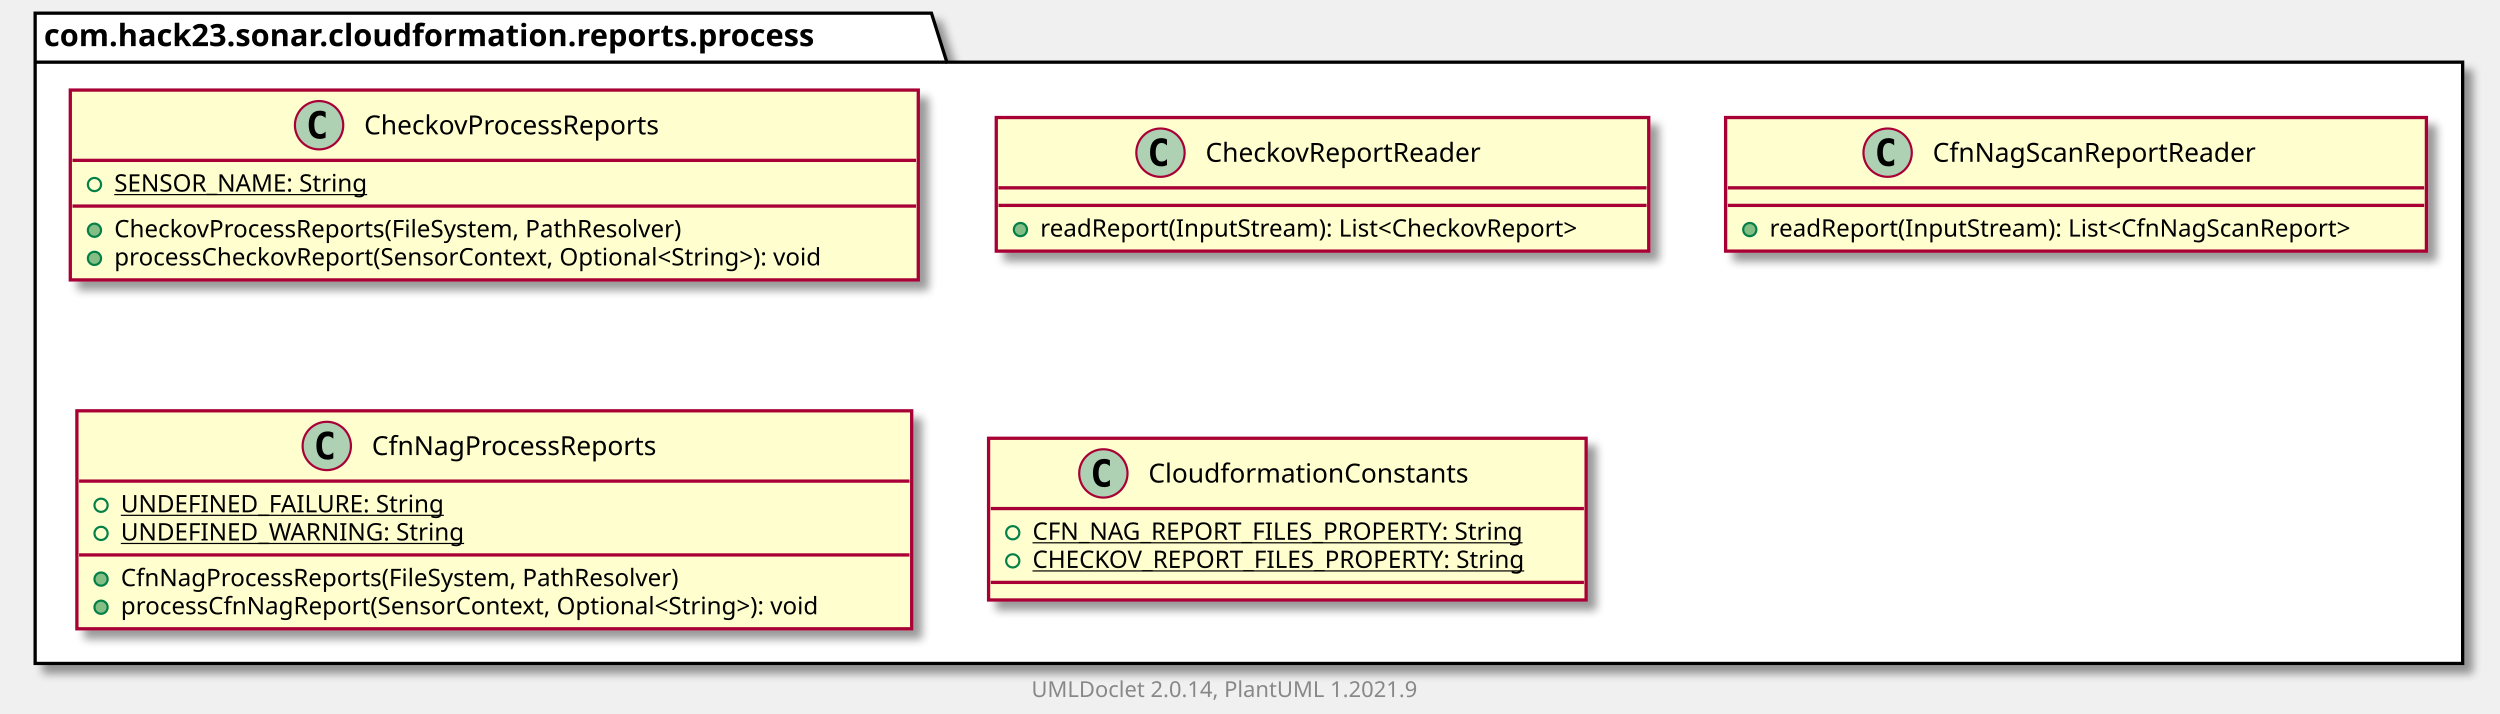
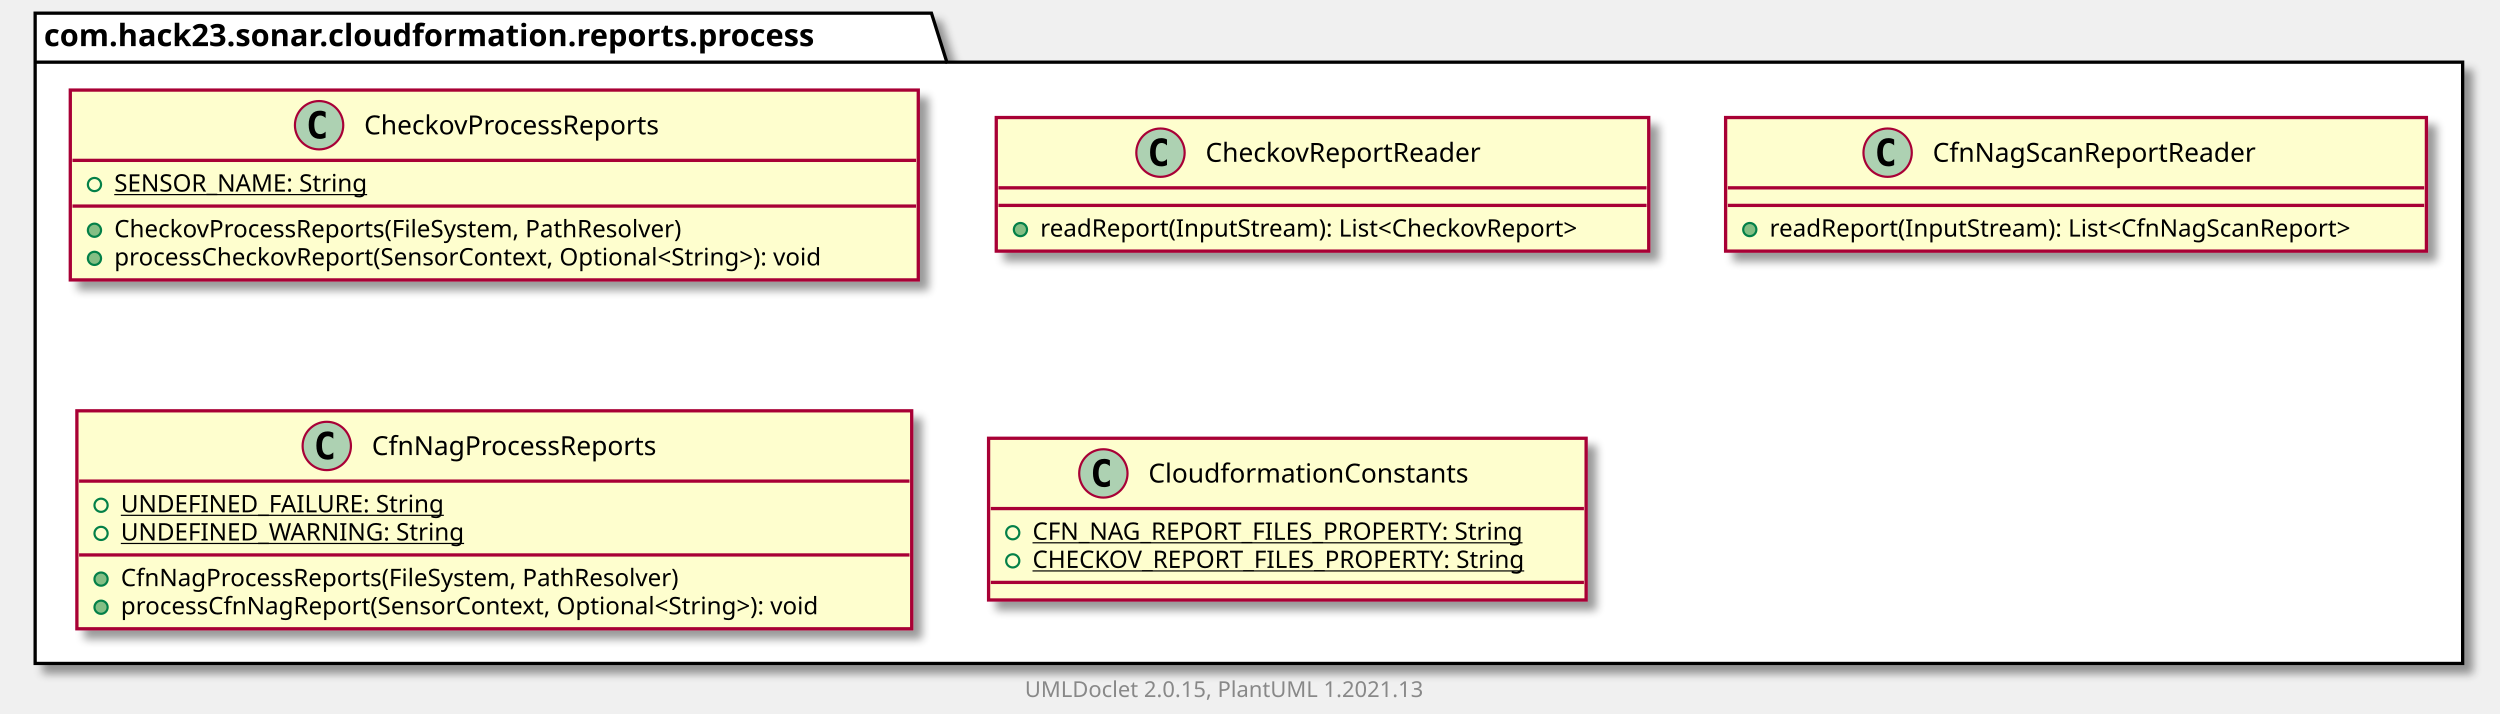
<svg xmlns="http://www.w3.org/2000/svg" xmlns:xlink="http://www.w3.org/1999/xlink" contentScriptType="application/ecmascript" contentStyleType="text/css" height="325px" preserveAspectRatio="none" style="width:1138px;height:325px;background:#FFFFFF;" version="1.1" viewBox="0 0 1138 325" width="1138px" zoomAndPan="magnify">
  <defs>
-     <filter height="300%" id="fhkv9z97ffcch" width="300%" x="-1" y="-1">
+     <filter height="300%" id="f1cpzz35fbb2lx" width="300%" x="-1" y="-1">
      <feGaussianBlur result="blurOut" stdDeviation="2.0" />
      <feColorMatrix in="blurOut" result="blurOut2" type="matrix" values="0 0 0 0 0 0 0 0 0 0 0 0 0 0 0 0 0 0 .4 0" />
      <feOffset dx="4.0" dy="4.0" in="blurOut2" result="blurOut3" />
      <feBlend in="SourceGraphic" in2="blurOut3" mode="normal" />
    </filter>
  </defs>
  <g>
-     <polygon fill="#FFFFFF" filter="url(#fhkv9z97ffcch)" points="16,6,424,6,431,28.297,1121,28.297,1121,302,16,302,16,6" style="stroke:#000000;stroke-width:1.5;" />
+     <polygon fill="#FFFFFF" filter="url(#f1cpzz35fbb2lx)" points="16,6,424,6,431,28.297,1121,28.297,1121,302,16,302,16,6" style="stroke:#000000;stroke-width:1.5;" />
    <line style="stroke:#000000;stroke-width:1.5;" x1="16" x2="431" y1="28.297" y2="28.297" />
    <text fill="#000000" font-family="sans-serif" font-size="14" font-weight="bold" lengthAdjust="spacing" textLength="402" x="20" y="20.995">com.hack23.sonar.cloudformation.reports.process</text>
    <a href="CheckovProcessReports.html" target="_top" title="CheckovProcessReports.html" xlink:actuate="onRequest" xlink:href="CheckovProcessReports.html" xlink:show="new" xlink:title="CheckovProcessReports.html" xlink:type="simple">
-       <rect codeLine="3" fill="#FEFECE" filter="url(#fhkv9z97ffcch)" height="86.414" id="com.hack23.sonar.cloudformation.reports.process.CheckovProcessReports" style="stroke:#A80036;stroke-width:1.5;" width="386" x="32" y="41" />
+       <rect codeLine="3" fill="#FEFECE" filter="url(#f1cpzz35fbb2lx)" height="86.414" id="com.hack23.sonar.cloudformation.reports.process.CheckovProcessReports" style="stroke:#A80036;stroke-width:1.5;" width="386" x="32" y="41" />
      <ellipse cx="145.25" cy="57" fill="#ADD1B2" rx="11" ry="11" style="stroke:#A80036;stroke-width:1.0;" />
      <path d="M148.219,62.641 Q147.641,62.938 147,63.078 Q146.359,63.234 145.656,63.234 Q143.156,63.234 141.828,61.594 Q140.516,59.938 140.516,56.812 Q140.516,53.688 141.828,52.031 Q143.156,50.375 145.656,50.375 Q146.359,50.375 147,50.531 Q147.656,50.688 148.219,50.984 L148.219,53.703 Q147.594,53.125 147,52.859 Q146.406,52.578 145.781,52.578 Q144.438,52.578 143.75,53.656 Q143.062,54.719 143.062,56.812 Q143.062,58.906 143.75,59.984 Q144.438,61.047 145.781,61.047 Q146.406,61.047 147,60.781 Q147.594,60.5 148.219,59.922 L148.219,62.641 Z " fill="#000000" />
      <text fill="#000000" font-family="sans-serif" font-size="12" lengthAdjust="spacing" textLength="151" x="165.75" y="61.154">CheckovProcessReports</text>
      <line style="stroke:#A80036;stroke-width:1.5;" x1="33" x2="417" y1="73" y2="73" />
      <ellipse cx="43" cy="84" rx="3" ry="3" style="stroke:#038048;stroke-width:1.0;fill:none;" />
      <text fill="#000000" font-family="sans-serif" font-size="11" lengthAdjust="spacing" text-decoration="underline" textLength="126" x="52" y="87.21">SENSOR_NAME: String</text>
      <line style="stroke:#A80036;stroke-width:1.5;" x1="33" x2="417" y1="93.805" y2="93.805" />
      <ellipse cx="43" cy="104.805" fill="#84BE84" rx="3" ry="3" style="stroke:#038048;stroke-width:1.0;" />
      <text fill="#000000" font-family="sans-serif" font-size="11" lengthAdjust="spacing" textLength="289" x="52" y="108.015">CheckovProcessReports(FileSystem, PathResolver)</text>
      <ellipse cx="43" cy="117.609" fill="#84BE84" rx="3" ry="3" style="stroke:#038048;stroke-width:1.0;" />
      <text fill="#000000" font-family="sans-serif" font-size="11" lengthAdjust="spacing" textLength="360" x="52" y="120.82">processCheckovReport(SensorContext, Optional&lt;String&gt;): void</text>
    </a>
    <a href="CheckovReportReader.html" target="_top" title="CheckovReportReader.html" xlink:actuate="onRequest" xlink:href="CheckovReportReader.html" xlink:show="new" xlink:title="CheckovReportReader.html" xlink:type="simple">
-       <rect codeLine="9" fill="#FEFECE" filter="url(#fhkv9z97ffcch)" height="60.805" id="com.hack23.sonar.cloudformation.reports.process.CheckovReportReader" style="stroke:#A80036;stroke-width:1.5;" width="297" x="453.5" y="53.5" />
+       <rect codeLine="9" fill="#FEFECE" filter="url(#f1cpzz35fbb2lx)" height="60.805" id="com.hack23.sonar.cloudformation.reports.process.CheckovReportReader" style="stroke:#A80036;stroke-width:1.5;" width="297" x="453.5" y="53.5" />
      <ellipse cx="528.25" cy="69.5" fill="#ADD1B2" rx="11" ry="11" style="stroke:#A80036;stroke-width:1.0;" />
      <path d="M531.219,75.141 Q530.641,75.438 530,75.578 Q529.359,75.734 528.656,75.734 Q526.156,75.734 524.828,74.094 Q523.516,72.438 523.516,69.312 Q523.516,66.188 524.828,64.531 Q526.156,62.875 528.656,62.875 Q529.359,62.875 530,63.031 Q530.656,63.188 531.219,63.484 L531.219,66.203 Q530.594,65.625 530,65.359 Q529.406,65.078 528.781,65.078 Q527.438,65.078 526.75,66.156 Q526.062,67.219 526.062,69.312 Q526.062,71.406 526.75,72.484 Q527.438,73.547 528.781,73.547 Q529.406,73.547 530,73.281 Q530.594,73 531.219,72.422 L531.219,75.141 Z " fill="#000000" />
      <text fill="#000000" font-family="sans-serif" font-size="12" lengthAdjust="spacing" textLength="139" x="548.75" y="73.654">CheckovReportReader</text>
      <line style="stroke:#A80036;stroke-width:1.5;" x1="454.5" x2="749.5" y1="85.5" y2="85.5" />
      <line style="stroke:#A80036;stroke-width:1.5;" x1="454.5" x2="749.5" y1="93.5" y2="93.5" />
      <ellipse cx="464.5" cy="104.5" fill="#84BE84" rx="3" ry="3" style="stroke:#038048;stroke-width:1.0;" />
      <text fill="#000000" font-family="sans-serif" font-size="11" lengthAdjust="spacing" textLength="271" x="473.5" y="107.71">readReport(InputStream): List&lt;CheckovReport&gt;</text>
    </a>
    <a href="CfnNagScanReportReader.html" target="_top" title="CfnNagScanReportReader.html" xlink:actuate="onRequest" xlink:href="CfnNagScanReportReader.html" xlink:show="new" xlink:title="CfnNagScanReportReader.html" xlink:type="simple">
-       <rect codeLine="13" fill="#FEFECE" filter="url(#fhkv9z97ffcch)" height="60.805" id="com.hack23.sonar.cloudformation.reports.process.CfnNagScanReportReader" style="stroke:#A80036;stroke-width:1.5;" width="319" x="785.5" y="53.5" />
+       <rect codeLine="13" fill="#FEFECE" filter="url(#f1cpzz35fbb2lx)" height="60.805" id="com.hack23.sonar.cloudformation.reports.process.CfnNagScanReportReader" style="stroke:#A80036;stroke-width:1.5;" width="319" x="785.5" y="53.5" />
      <ellipse cx="859.25" cy="69.5" fill="#ADD1B2" rx="11" ry="11" style="stroke:#A80036;stroke-width:1.0;" />
      <path d="M862.219,75.141 Q861.641,75.438 861,75.578 Q860.359,75.734 859.656,75.734 Q857.156,75.734 855.828,74.094 Q854.516,72.438 854.516,69.312 Q854.516,66.188 855.828,64.531 Q857.156,62.875 859.656,62.875 Q860.359,62.875 861,63.031 Q861.656,63.188 862.219,63.484 L862.219,66.203 Q861.594,65.625 861,65.359 Q860.406,65.078 859.781,65.078 Q858.438,65.078 857.75,66.156 Q857.062,67.219 857.062,69.312 Q857.062,71.406 857.75,72.484 Q858.438,73.547 859.781,73.547 Q860.406,73.547 861,73.281 Q861.594,73 862.219,72.422 L862.219,75.141 Z " fill="#000000" />
      <text fill="#000000" font-family="sans-serif" font-size="12" lengthAdjust="spacing" textLength="163" x="879.75" y="73.654">CfnNagScanReportReader</text>
      <line style="stroke:#A80036;stroke-width:1.5;" x1="786.5" x2="1103.5" y1="85.5" y2="85.5" />
      <line style="stroke:#A80036;stroke-width:1.5;" x1="786.5" x2="1103.5" y1="93.5" y2="93.5" />
      <ellipse cx="796.5" cy="104.5" fill="#84BE84" rx="3" ry="3" style="stroke:#038048;stroke-width:1.0;" />
      <text fill="#000000" font-family="sans-serif" font-size="11" lengthAdjust="spacing" textLength="293" x="805.5" y="107.71">readReport(InputStream): List&lt;CfnNagScanReport&gt;</text>
    </a>
    <a href="CfnNagProcessReports.html" target="_top" title="CfnNagProcessReports.html" xlink:actuate="onRequest" xlink:href="CfnNagProcessReports.html" xlink:show="new" xlink:title="CfnNagProcessReports.html" xlink:type="simple">
-       <rect codeLine="17" fill="#FEFECE" filter="url(#fhkv9z97ffcch)" height="99.219" id="com.hack23.sonar.cloudformation.reports.process.CfnNagProcessReports" style="stroke:#A80036;stroke-width:1.5;" width="380" x="35" y="187" />
+       <rect codeLine="17" fill="#FEFECE" filter="url(#f1cpzz35fbb2lx)" height="99.219" id="com.hack23.sonar.cloudformation.reports.process.CfnNagProcessReports" style="stroke:#A80036;stroke-width:1.5;" width="380" x="35" y="187" />
      <ellipse cx="148.75" cy="203" fill="#ADD1B2" rx="11" ry="11" style="stroke:#A80036;stroke-width:1.0;" />
      <path d="M151.719,208.641 Q151.141,208.938 150.5,209.078 Q149.859,209.234 149.156,209.234 Q146.656,209.234 145.328,207.594 Q144.016,205.938 144.016,202.812 Q144.016,199.688 145.328,198.031 Q146.656,196.375 149.156,196.375 Q149.859,196.375 150.5,196.531 Q151.156,196.688 151.719,196.984 L151.719,199.703 Q151.094,199.125 150.5,198.859 Q149.906,198.578 149.281,198.578 Q147.938,198.578 147.25,199.656 Q146.562,200.719 146.562,202.812 Q146.562,204.906 147.25,205.984 Q147.938,207.047 149.281,207.047 Q149.906,207.047 150.5,206.781 Q151.094,206.5 151.719,205.922 L151.719,208.641 Z " fill="#000000" />
      <text fill="#000000" font-family="sans-serif" font-size="12" lengthAdjust="spacing" textLength="144" x="169.25" y="207.154">CfnNagProcessReports</text>
      <line style="stroke:#A80036;stroke-width:1.5;" x1="36" x2="414" y1="219" y2="219" />
      <ellipse cx="46" cy="230" rx="3" ry="3" style="stroke:#038048;stroke-width:1.0;fill:none;" />
      <text fill="#000000" font-family="sans-serif" font-size="11" lengthAdjust="spacing" text-decoration="underline" textLength="155" x="55" y="233.21">UNDEFINED_FAILURE: String</text>
      <ellipse cx="46" cy="242.805" rx="3" ry="3" style="stroke:#038048;stroke-width:1.0;fill:none;" />
      <text fill="#000000" font-family="sans-serif" font-size="11" lengthAdjust="spacing" text-decoration="underline" textLength="162" x="55" y="246.015">UNDEFINED_WARNING: String</text>
      <line style="stroke:#A80036;stroke-width:1.5;" x1="36" x2="414" y1="252.609" y2="252.609" />
      <ellipse cx="46" cy="263.609" fill="#84BE84" rx="3" ry="3" style="stroke:#038048;stroke-width:1.0;" />
      <text fill="#000000" font-family="sans-serif" font-size="11" lengthAdjust="spacing" textLength="283" x="55" y="266.82">CfnNagProcessReports(FileSystem, PathResolver)</text>
      <ellipse cx="46" cy="276.414" fill="#84BE84" rx="3" ry="3" style="stroke:#038048;stroke-width:1.0;" />
      <text fill="#000000" font-family="sans-serif" font-size="11" lengthAdjust="spacing" textLength="354" x="55" y="279.625">processCfnNagReport(SensorContext, Optional&lt;String&gt;): void</text>
    </a>
    <a href="CloudformationConstants.html" target="_top" title="CloudformationConstants.html" xlink:actuate="onRequest" xlink:href="CloudformationConstants.html" xlink:show="new" xlink:title="CloudformationConstants.html" xlink:type="simple">
-       <rect codeLine="24" fill="#FEFECE" filter="url(#fhkv9z97ffcch)" height="73.609" id="com.hack23.sonar.cloudformation.reports.process.CloudformationConstants" style="stroke:#A80036;stroke-width:1.5;" width="272" x="450" y="199.5" />
+       <rect codeLine="24" fill="#FEFECE" filter="url(#f1cpzz35fbb2lx)" height="73.609" id="com.hack23.sonar.cloudformation.reports.process.CloudformationConstants" style="stroke:#A80036;stroke-width:1.5;" width="272" x="450" y="199.5" />
      <ellipse cx="502.25" cy="215.5" fill="#ADD1B2" rx="11" ry="11" style="stroke:#A80036;stroke-width:1.0;" />
      <path d="M505.219,221.141 Q504.641,221.438 504,221.578 Q503.359,221.734 502.656,221.734 Q500.156,221.734 498.828,220.094 Q497.516,218.438 497.516,215.312 Q497.516,212.188 498.828,210.531 Q500.156,208.875 502.656,208.875 Q503.359,208.875 504,209.031 Q504.656,209.188 505.219,209.484 L505.219,212.203 Q504.594,211.625 504,211.359 Q503.406,211.078 502.781,211.078 Q501.438,211.078 500.75,212.156 Q500.062,213.219 500.062,215.312 Q500.062,217.406 500.75,218.484 Q501.438,219.547 502.781,219.547 Q503.406,219.547 504,219.281 Q504.594,219 505.219,218.422 L505.219,221.141 Z " fill="#000000" />
      <text fill="#000000" font-family="sans-serif" font-size="12" lengthAdjust="spacing" textLength="159" x="522.75" y="219.654">CloudformationConstants</text>
      <line style="stroke:#A80036;stroke-width:1.5;" x1="451" x2="721" y1="231.5" y2="231.5" />
      <ellipse cx="461" cy="242.5" rx="3" ry="3" style="stroke:#038048;stroke-width:1.0;fill:none;" />
      <text fill="#000000" font-family="sans-serif" font-size="11" lengthAdjust="spacing" text-decoration="underline" textLength="244" x="470" y="245.71">CFN_NAG_REPORT_FILES_PROPERTY: String</text>
      <ellipse cx="461" cy="255.305" rx="3" ry="3" style="stroke:#038048;stroke-width:1.0;fill:none;" />
      <text fill="#000000" font-family="sans-serif" font-size="11" lengthAdjust="spacing" text-decoration="underline" textLength="246" x="470" y="258.515">CHECKOV_REPORT_FILES_PROPERTY: String</text>
      <line style="stroke:#A80036;stroke-width:1.5;" x1="451" x2="721" y1="265.109" y2="265.109" />
    </a>
-     <text fill="#888888" font-family="sans-serif" font-size="10" lengthAdjust="spacing" textLength="186" x="469.5" y="317.282">UMLDoclet 2.0.14, PlantUML 1.2021.9</text>
+     <text fill="#888888" font-family="sans-serif" font-size="10" lengthAdjust="spacing" textLength="192" x="466.5" y="317.282">UMLDoclet 2.0.15, PlantUML 1.2021.13</text>
  </g>
</svg>
